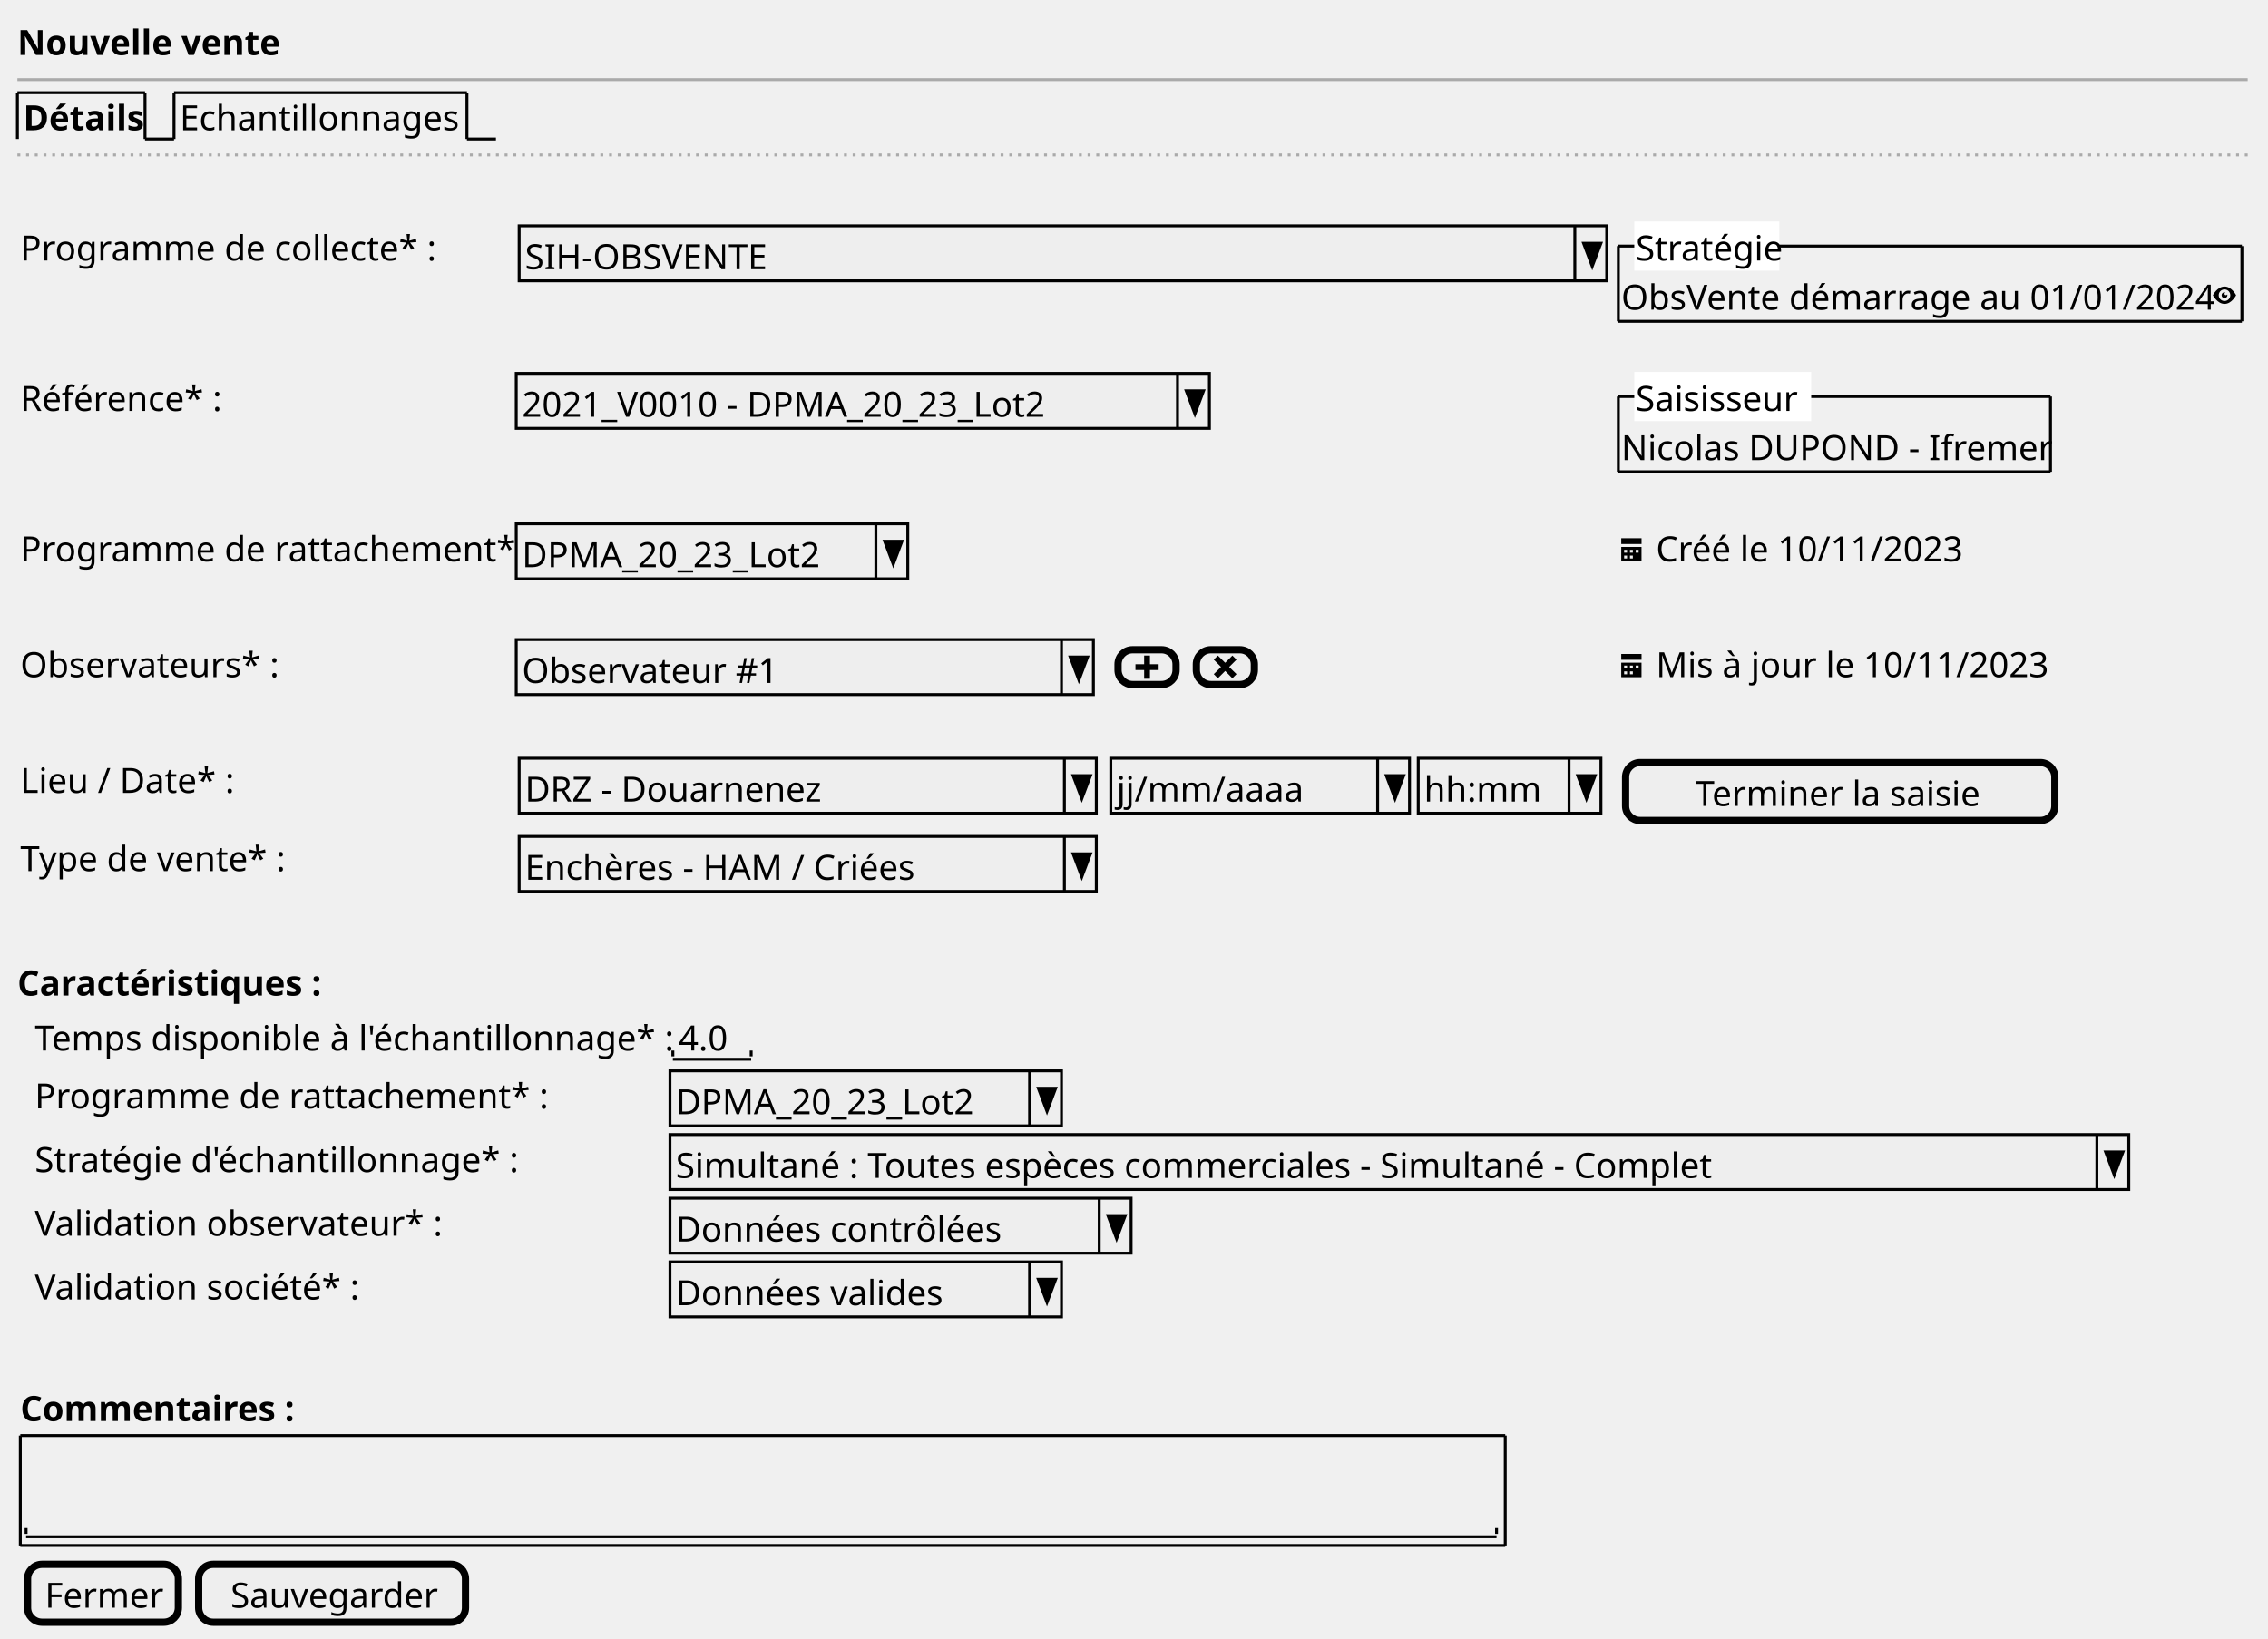
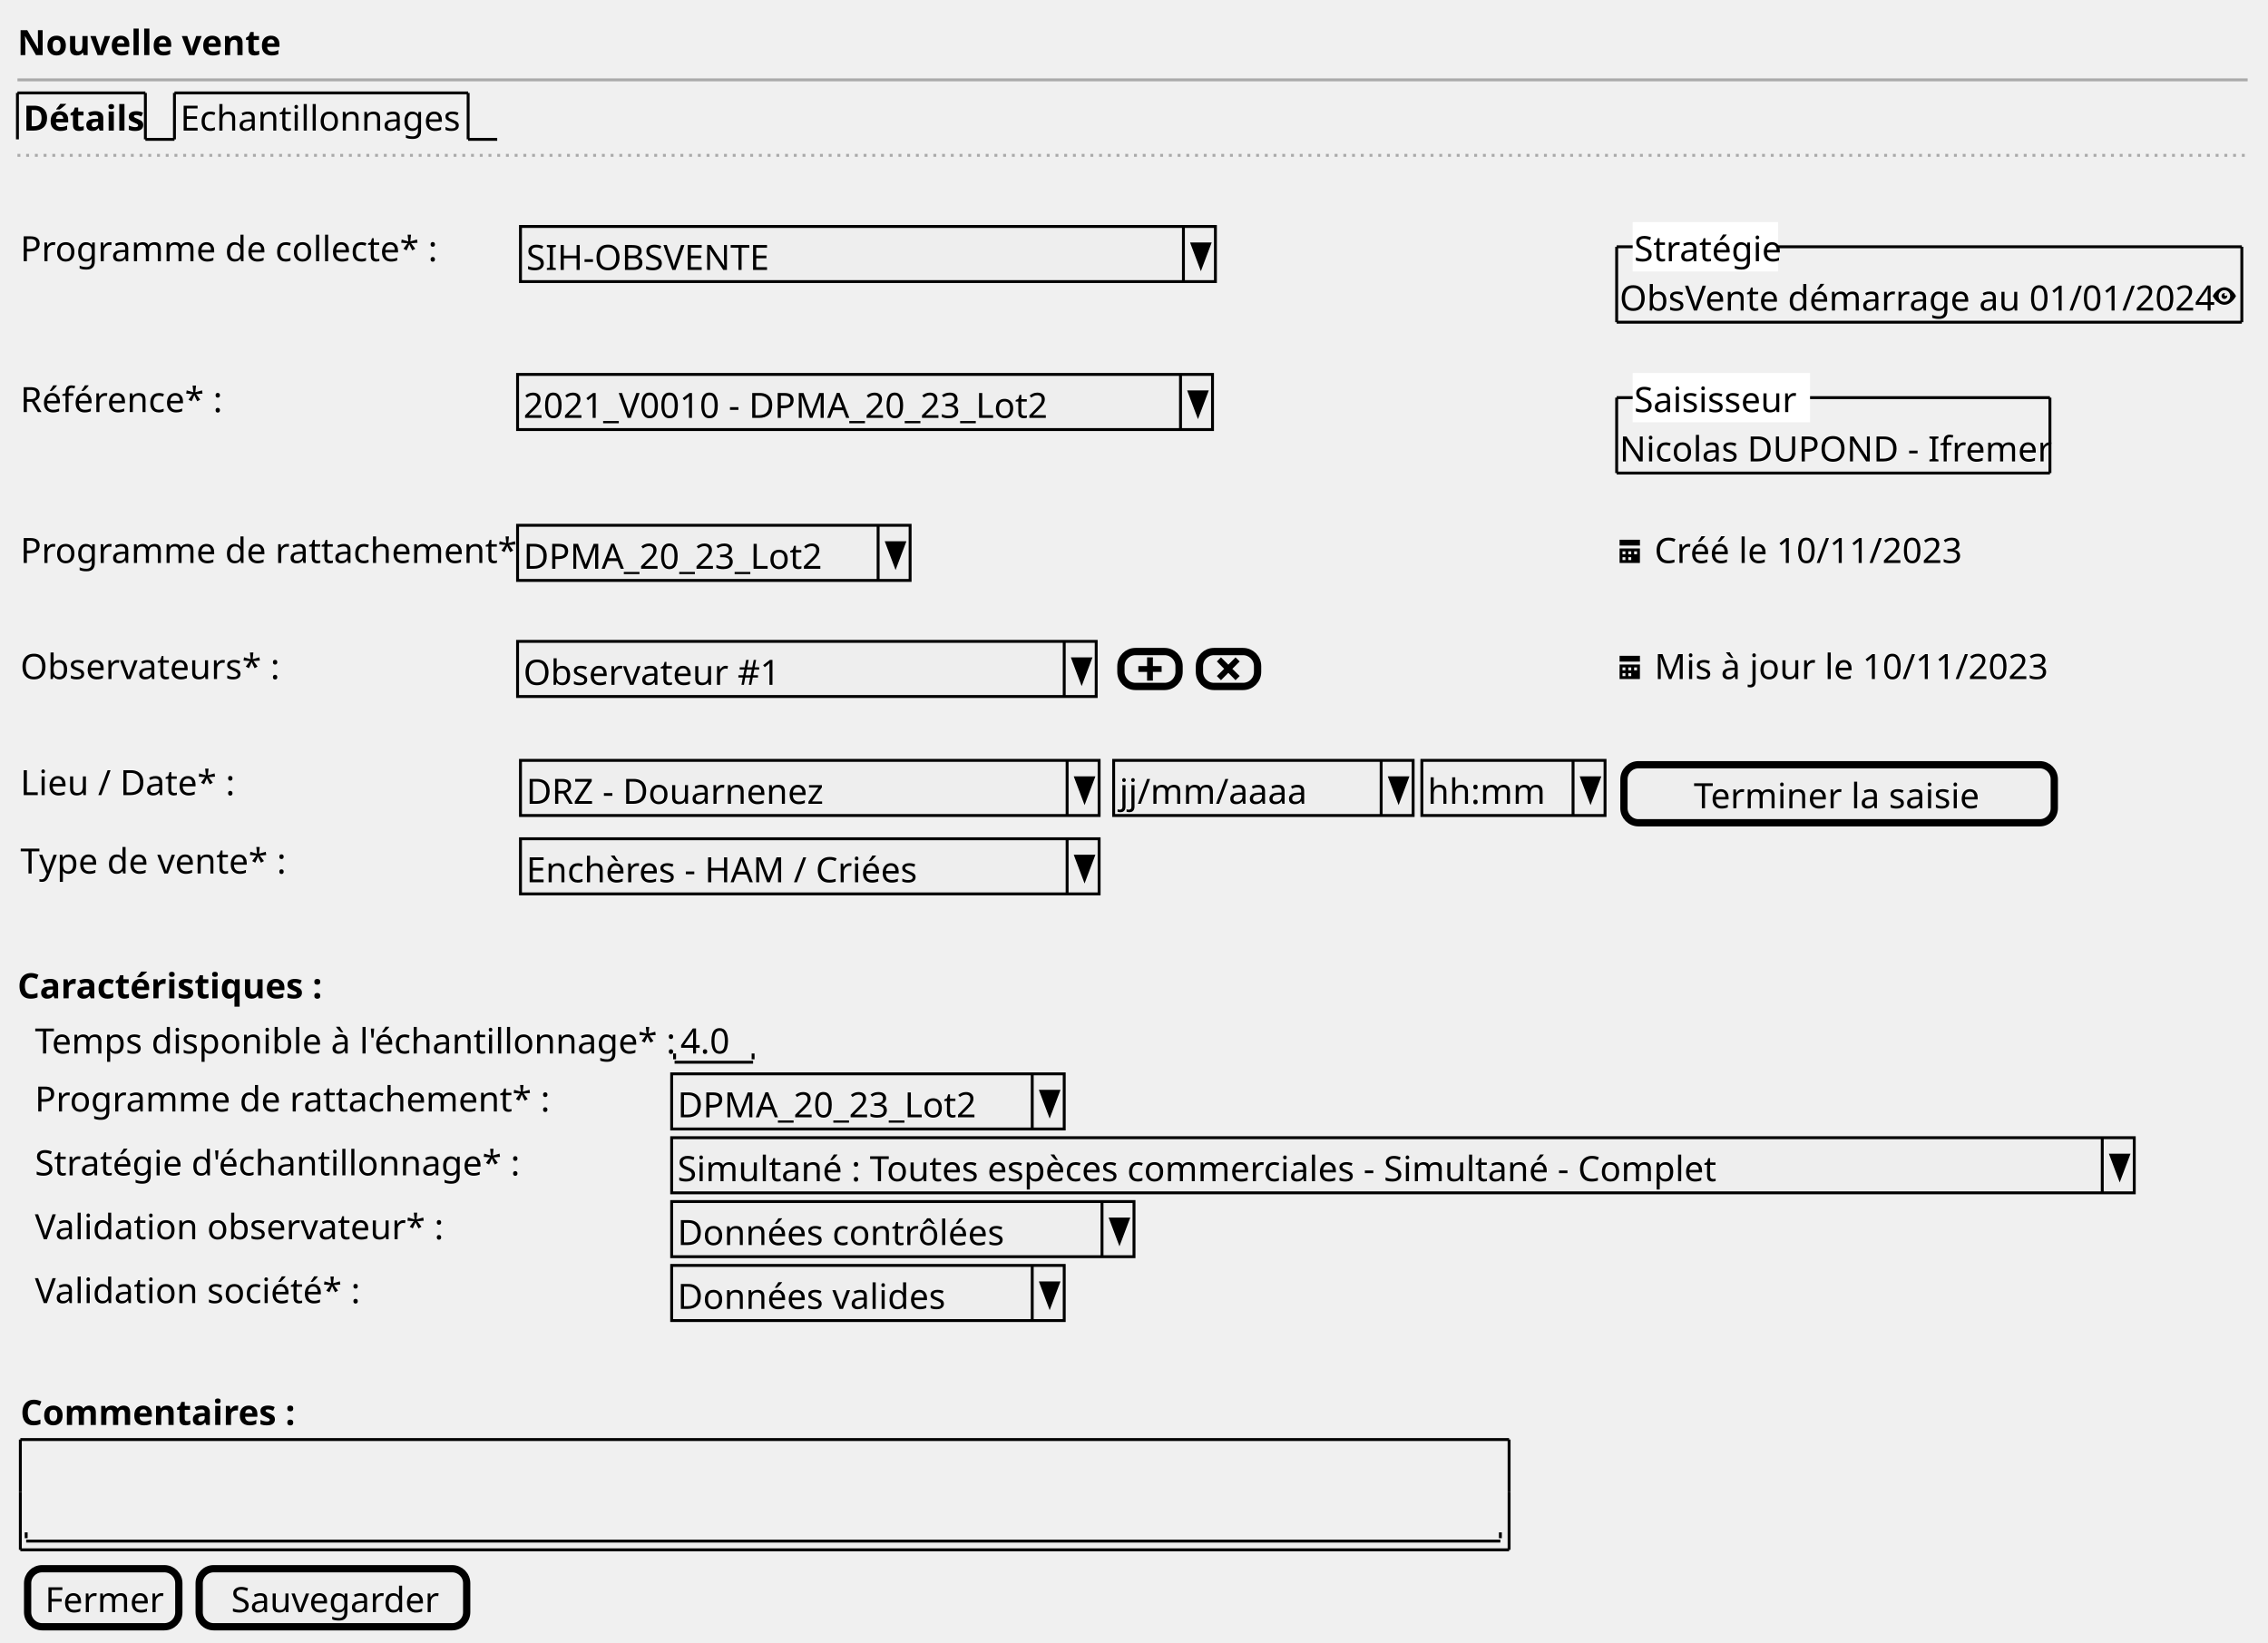
- <svg xmlns="http://www.w3.org/2000/svg" contentStyleType="text/css" height="565px" preserveAspectRatio="none" style="width:782px;height:565px;background:#FFFFFF;" version="1.1" viewBox="0 0 782 565" width="782px" zoomAndPan="magnify">
+ <svg xmlns="http://www.w3.org/2000/svg" contentStyleType="text/css" height="565px" preserveAspectRatio="none" style="width:780px;height:565px;background:#FFFFFF;" version="1.1" viewBox="0 0 780 565" width="780px" zoomAndPan="magnify">
  <defs />
  <g>
    <text fill="#000000" font-family="sans-serif" font-size="12" font-weight="bold" lengthAdjust="spacing" textLength="82" x="6" y="18.949">Nouvelle vente</text>
-     <line style="stroke:#AAAAAA;stroke-width:1.0;" x1="6" x2="775" y1="27.461" y2="27.461" />
+     <line style="stroke:#AAAAAA;stroke-width:1.0;" x1="6" x2="773" y1="27.461" y2="27.461" />
    <text fill="#000000" font-family="sans-serif" font-size="12" font-weight="bold" lengthAdjust="spacing" textLength="39" x="8" y="44.91">Détails</text>
    <line style="stroke:#000000;stroke-width:1.0;" x1="6" x2="6" y1="31.961" y2="47.922" />
    <line style="stroke:#000000;stroke-width:1.0;" x1="6" x2="50" y1="31.961" y2="31.961" />
    <line style="stroke:#000000;stroke-width:1.0;" x1="50" x2="50" y1="31.961" y2="47.922" />
    <line style="stroke:#000000;stroke-width:1.0;" x1="50" x2="60" y1="47.922" y2="47.922" />
    <text fill="#000000" font-family="sans-serif" font-size="12" lengthAdjust="spacing" textLength="96" x="62" y="44.91">Echantillonnages</text>
    <line style="stroke:#000000;stroke-width:1.0;" x1="60" x2="60" y1="31.961" y2="47.922" />
    <line style="stroke:#000000;stroke-width:1.0;" x1="60" x2="161" y1="31.961" y2="31.961" />
    <line style="stroke:#000000;stroke-width:1.0;" x1="161" x2="161" y1="31.961" y2="47.922" />
    <line style="stroke:#000000;stroke-width:1.0;" x1="161" x2="171" y1="47.922" y2="47.922" />
-     <line style="stroke:#AAAAAA;stroke-width:1.0;stroke-dasharray:1.0,2.0;" x1="6" x2="775" y1="53.422" y2="53.422" />
+     <line style="stroke:#AAAAAA;stroke-width:1.0;stroke-dasharray:1.0,2.0;" x1="6" x2="773" y1="53.422" y2="53.422" />
    <text fill="#000000" font-family="sans-serif" font-size="12" lengthAdjust="spacing" textLength="139" x="7" y="89.832">Programme de collecte* :</text>
-     <rect fill="#EEEEEE" height="18.961" style="stroke:#000000;stroke-width:1.0;" width="375" x="179" y="77.883" />
+     <rect fill="#EEEEEE" height="18.961" style="stroke:#000000;stroke-width:1.0;" width="239" x="179" y="77.883" />
    <text fill="#000000" font-family="sans-serif" font-size="12" lengthAdjust="spacing" textLength="88" x="181" y="92.832">SIH-OBSVENTE</text>
-     <line style="stroke:#000000;stroke-width:1.0;" x1="543" x2="543" y1="77.883" y2="96.844" />
-     <polygon fill="#000000" points="546,83.883,552,83.883,549,91.844" style="stroke:#000000;stroke-width:1.0;" />
-     <text fill="#000000" font-family="sans-serif" font-size="12" lengthAdjust="spacing" textLength="200" x="559" y="106.793">ObsVente démarrage au 01/01/2024</text>
-     <path d="M767.03,98.805 C764.5,98.805 763,101.805 763,101.805 C763,101.805 764.5,104.805 767.03,104.805 C769.5,104.805 771,101.805 771,101.805 C771,101.805 769.5,98.805 767.03,98.805 M767,99.805 C768.11,99.805 769,100.705 769,101.805 C769,102.915 768.11,103.805 767,103.805 C765.9,103.805 765,102.915 765,101.805 C765,100.705 765.9,99.805 767,99.805 M767,100.805 C766.45,100.805 766,101.255 766,101.805 C766,102.355 766.45,102.805 767,102.805 C767.55,102.805 768,102.355 768,101.805 C768,101.705 767.96,101.615 767.94,101.525 C767.86,101.685 767.7,101.805 767.5,101.805 C767.22,101.805 767,101.585 767,101.305 C767,101.105 767.12,100.945 767.28,100.865 C767.19,100.835 767.1,100.805 767,100.805 " fill="#000000" style="stroke:;stroke-width:0.0;stroke-dasharray:;" />
-     <line style="stroke:#000000;stroke-width:1.0;" x1="558" x2="773" y1="84.863" y2="84.863" />
-     <line style="stroke:#000000;stroke-width:1.0;" x1="558" x2="773" y1="110.805" y2="110.805" />
-     <line style="stroke:#000000;stroke-width:1.0;" x1="558" x2="558" y1="84.863" y2="110.805" />
-     <line style="stroke:#000000;stroke-width:1.0;" x1="773" x2="773" y1="84.863" y2="110.805" />
-     <rect fill="#FFFFFF" height="15.961" style="stroke:#FFFFFF;stroke-width:1.0;" width="49" x="564" y="76.883" />
-     <text fill="#000000" font-family="sans-serif" font-size="12" lengthAdjust="spacing" textLength="49" x="564" y="89.832">Stratégie</text>
+     <line style="stroke:#000000;stroke-width:1.0;" x1="407" x2="407" y1="77.883" y2="96.844" />
+     <polygon fill="#000000" points="410,83.883,416,83.883,413,91.844" style="stroke:#000000;stroke-width:1.0;" />
+     <text fill="#000000" font-family="sans-serif" font-size="12" lengthAdjust="spacing" textLength="200" x="557" y="106.793">ObsVente démarrage au 01/01/2024</text>
+     <path d="M765.03,98.805 C762.5,98.805 761,101.805 761,101.805 C761,101.805 762.5,104.805 765.03,104.805 C767.5,104.805 769,101.805 769,101.805 C769,101.805 767.5,98.805 765.03,98.805 M765,99.805 C766.11,99.805 767,100.705 767,101.805 C767,102.915 766.11,103.805 765,103.805 C763.9,103.805 763,102.915 763,101.805 C763,100.705 763.9,99.805 765,99.805 M765,100.805 C764.45,100.805 764,101.255 764,101.805 C764,102.355 764.45,102.805 765,102.805 C765.55,102.805 766,102.355 766,101.805 C766,101.705 765.96,101.615 765.94,101.525 C765.86,101.685 765.7,101.805 765.5,101.805 C765.22,101.805 765,101.585 765,101.305 C765,101.105 765.12,100.945 765.28,100.865 C765.19,100.835 765.1,100.805 765,100.805 " fill="#000000" style="stroke:;stroke-width:0.0;stroke-dasharray:;" />
+     <line style="stroke:#000000;stroke-width:1.0;" x1="556" x2="771" y1="84.863" y2="84.863" />
+     <line style="stroke:#000000;stroke-width:1.0;" x1="556" x2="771" y1="110.805" y2="110.805" />
+     <line style="stroke:#000000;stroke-width:1.0;" x1="556" x2="556" y1="84.863" y2="110.805" />
+     <line style="stroke:#000000;stroke-width:1.0;" x1="771" x2="771" y1="84.863" y2="110.805" />
+     <rect fill="#FFFFFF" height="15.961" style="stroke:#FFFFFF;stroke-width:1.0;" width="49" x="562" y="76.883" />
+     <text fill="#000000" font-family="sans-serif" font-size="12" lengthAdjust="spacing" textLength="49" x="562" y="89.832">Stratégie</text>
    <text fill="#000000" font-family="sans-serif" font-size="12" lengthAdjust="spacing" textLength="68" x="7" y="141.715">Référence* :</text>
    <rect fill="#EEEEEE" height="18.961" style="stroke:#000000;stroke-width:1.0;" width="239" x="178" y="128.766" />
    <text fill="#000000" font-family="sans-serif" font-size="12" lengthAdjust="spacing" textLength="186" x="180" y="143.715">2021_V0010 - DPMA_20_23_Lot2</text>
    <line style="stroke:#000000;stroke-width:1.0;" x1="406" x2="406" y1="128.766" y2="147.727" />
    <polygon fill="#000000" points="409,134.766,415,134.766,412,142.727" style="stroke:#000000;stroke-width:1.0;" />
-     <text fill="#000000" font-family="sans-serif" font-size="12" lengthAdjust="spacing" textLength="147" x="559" y="158.676">Nicolas DUPOND - Ifremer</text>
-     <line style="stroke:#000000;stroke-width:1.0;" x1="558" x2="707" y1="136.746" y2="136.746" />
-     <line style="stroke:#000000;stroke-width:1.0;" x1="558" x2="707" y1="162.688" y2="162.688" />
-     <line style="stroke:#000000;stroke-width:1.0;" x1="558" x2="558" y1="136.746" y2="162.688" />
-     <line style="stroke:#000000;stroke-width:1.0;" x1="707" x2="707" y1="136.746" y2="162.688" />
-     <rect fill="#FFFFFF" height="15.961" style="stroke:#FFFFFF;stroke-width:1.0;" width="60" x="564" y="128.766" />
-     <text fill="#000000" font-family="sans-serif" font-size="12" lengthAdjust="spacing" textLength="60" x="564" y="141.715">Saisisseur</text>
+     <text fill="#000000" font-family="sans-serif" font-size="12" lengthAdjust="spacing" textLength="147" x="557" y="158.676">Nicolas DUPOND - Ifremer</text>
+     <line style="stroke:#000000;stroke-width:1.0;" x1="556" x2="705" y1="136.746" y2="136.746" />
+     <line style="stroke:#000000;stroke-width:1.0;" x1="556" x2="705" y1="162.688" y2="162.688" />
+     <line style="stroke:#000000;stroke-width:1.0;" x1="556" x2="556" y1="136.746" y2="162.688" />
+     <line style="stroke:#000000;stroke-width:1.0;" x1="705" x2="705" y1="136.746" y2="162.688" />
+     <rect fill="#FFFFFF" height="15.961" style="stroke:#FFFFFF;stroke-width:1.0;" width="60" x="562" y="128.766" />
+     <text fill="#000000" font-family="sans-serif" font-size="12" lengthAdjust="spacing" textLength="60" x="562" y="141.715">Saisisseur</text>
    <text fill="#000000" font-family="sans-serif" font-size="12" lengthAdjust="spacing" textLength="169" x="7" y="193.598">Programme de rattachement* :</text>
    <rect fill="#EEEEEE" height="18.961" style="stroke:#000000;stroke-width:1.0;" width="135" x="178" y="180.648" />
    <text fill="#000000" font-family="sans-serif" font-size="12" lengthAdjust="spacing" textLength="106" x="180" y="195.598">DPMA_20_23_Lot2</text>
    <line style="stroke:#000000;stroke-width:1.0;" x1="302" x2="302" y1="180.648" y2="199.609" />
    <polygon fill="#000000" points="305,186.648,311,186.648,308,194.609" style="stroke:#000000;stroke-width:1.0;" />
-     <path d="M559,185.609 L559,187.609 L566,187.609 L566,185.609 L559,185.609 M559,188.609 L559,193.519 C559,193.569 559.04,193.609 559.09,193.609 L565.9,193.609 C565.95,193.609 565.99,193.569 565.99,193.519 L565.99,188.609 L558.99,188.609 M560,189.609 L561,189.609 L561,190.609 L560,190.609 L560,189.609 M562,189.609 L563,189.609 L563,190.609 L562,190.609 L562,189.609 M564,189.609 L565,189.609 L565,190.609 L564,190.609 L564,189.609 M560,191.609 L561,191.609 L561,192.609 L560,192.609 L560,191.609 M562,191.609 L563,191.609 L563,192.609 L562,192.609 L562,191.609 " fill="#000000" style="stroke:;stroke-width:0.0;stroke-dasharray:;" />
-     <text fill="#000000" font-family="sans-serif" font-size="12" lengthAdjust="spacing" textLength="105" x="571" y="193.598">Créé le 10/11/2023</text>
+     <path d="M557,185.609 L557,187.609 L564,187.609 L564,185.609 L557,185.609 M557,188.609 L557,193.519 C557,193.569 557.04,193.609 557.09,193.609 L563.9,193.609 C563.95,193.609 563.99,193.569 563.99,193.519 L563.99,188.609 L556.99,188.609 M558,189.609 L559,189.609 L559,190.609 L558,190.609 L558,189.609 M560,189.609 L561,189.609 L561,190.609 L560,190.609 L560,189.609 M562,189.609 L563,189.609 L563,190.609 L562,190.609 L562,189.609 M558,191.609 L559,191.609 L559,192.609 L558,192.609 L558,191.609 M560,191.609 L561,191.609 L561,192.609 L560,192.609 L560,191.609 " fill="#000000" style="stroke:;stroke-width:0.0;stroke-dasharray:;" />
+     <text fill="#000000" font-family="sans-serif" font-size="12" lengthAdjust="spacing" textLength="105" x="569" y="193.598">Créé le 10/11/2023</text>
    <text fill="#000000" font-family="sans-serif" font-size="12" lengthAdjust="spacing" textLength="85" x="7" y="233.519">Observateurs* :</text>
    <rect fill="#EEEEEE" height="18.961" style="stroke:#000000;stroke-width:1.0;" width="199" x="178" y="220.57" />
    <text fill="#000000" font-family="sans-serif" font-size="12" lengthAdjust="spacing" textLength="84" x="180" y="235.519">Observateur #1</text>
    <line style="stroke:#000000;stroke-width:1.0;" x1="366" x2="366" y1="220.57" y2="239.531" />
    <polygon fill="#000000" points="369,226.57,375,226.57,372,234.531" style="stroke:#000000;stroke-width:1.0;" />
    <rect fill="#EEEEEE" height="12" rx="5" ry="5" style="stroke:#000000;stroke-width:2.5;" width="20" x="385.5" y="224.07" />
    <path d="M394.5,226.07 L394.5,229.07 L391.5,229.07 L391.5,231.07 L394.5,231.07 L394.5,234.07 L396.5,234.07 L396.5,231.07 L399.5,231.07 L399.5,229.07 L396.5,229.07 L396.5,226.07 L394.5,226.07 " fill="#000000" style="stroke:;stroke-width:0.0;stroke-dasharray:;" />
    <rect fill="#EEEEEE" height="12" rx="5" ry="5" style="stroke:#000000;stroke-width:2.5;" width="20" x="412.5" y="224.07" />
    <path d="M419.91,226.07 L418.5,227.48 L419.22,228.2 L421,230.01 L419.22,231.79 L418.5,232.48 L419.91,233.92 L420.63,233.2 L422.44,231.39 L424.22,233.2 L424.91,233.92 L426.35,232.48 L425.63,231.79 L423.82,230.01 L425.63,228.2 L426.35,227.48 L424.91,226.07 L424.22,226.79 L422.44,228.57 L420.63,226.79 L419.91,226.07 " fill="#000000" style="stroke:;stroke-width:0.0;stroke-dasharray:;" />
-     <path d="M559,225.531 L559,227.531 L566,227.531 L566,225.531 L559,225.531 M559,228.531 L559,233.441 C559,233.491 559.04,233.531 559.09,233.531 L565.9,233.531 C565.95,233.531 565.99,233.491 565.99,233.441 L565.99,228.531 L558.99,228.531 M560,229.531 L561,229.531 L561,230.531 L560,230.531 L560,229.531 M562,229.531 L563,229.531 L563,230.531 L562,230.531 L562,229.531 M564,229.531 L565,229.531 L565,230.531 L564,230.531 L564,229.531 M560,231.531 L561,231.531 L561,232.531 L560,232.531 L560,231.531 M562,231.531 L563,231.531 L563,232.531 L562,232.531 L562,231.531 " fill="#000000" style="stroke:;stroke-width:0.0;stroke-dasharray:;" />
-     <text fill="#000000" font-family="sans-serif" font-size="12" lengthAdjust="spacing" textLength="131" x="571" y="233.519">Mis à jour le 10/11/2023</text>
+     <path d="M557,225.531 L557,227.531 L564,227.531 L564,225.531 L557,225.531 M557,228.531 L557,233.441 C557,233.491 557.04,233.531 557.09,233.531 L563.9,233.531 C563.95,233.531 563.99,233.491 563.99,233.441 L563.99,228.531 L556.99,228.531 M558,229.531 L559,229.531 L559,230.531 L558,230.531 L558,229.531 M560,229.531 L561,229.531 L561,230.531 L560,230.531 L560,229.531 M562,229.531 L563,229.531 L563,230.531 L562,230.531 L562,229.531 M558,231.531 L559,231.531 L559,232.531 L558,232.531 L558,231.531 M560,231.531 L561,231.531 L561,232.531 L560,232.531 L560,231.531 " fill="#000000" style="stroke:;stroke-width:0.0;stroke-dasharray:;" />
+     <text fill="#000000" font-family="sans-serif" font-size="12" lengthAdjust="spacing" textLength="131" x="569" y="233.519">Mis à jour le 10/11/2023</text>
    <text fill="#000000" font-family="sans-serif" font-size="12" lengthAdjust="spacing" textLength="70" x="7" y="273.441">Lieu / Date* :</text>
    <rect fill="#EEEEEE" height="18.961" style="stroke:#000000;stroke-width:1.0;" width="199" x="179" y="261.492" />
    <text fill="#000000" font-family="sans-serif" font-size="12" lengthAdjust="spacing" textLength="102" x="181" y="276.441">DRZ - Douarnenez</text>
    <line style="stroke:#000000;stroke-width:1.0;" x1="367" x2="367" y1="261.492" y2="280.453" />
    <polygon fill="#000000" points="370,267.492,376,267.492,373,275.453" style="stroke:#000000;stroke-width:1.0;" />
    <rect fill="#EEEEEE" height="18.961" style="stroke:#000000;stroke-width:1.0;" width="103" x="383" y="261.492" />
    <text fill="#000000" font-family="sans-serif" font-size="12" lengthAdjust="spacing" textLength="62" x="385" y="276.441">jj/mm/aaaa</text>
    <line style="stroke:#000000;stroke-width:1.0;" x1="475" x2="475" y1="261.492" y2="280.453" />
    <polygon fill="#000000" points="478,267.492,484,267.492,481,275.453" style="stroke:#000000;stroke-width:1.0;" />
    <rect fill="#EEEEEE" height="18.961" style="stroke:#000000;stroke-width:1.0;" width="63" x="489" y="261.492" />
    <text fill="#000000" font-family="sans-serif" font-size="12" lengthAdjust="spacing" textLength="39" x="491" y="276.441">hh:mm</text>
    <line style="stroke:#000000;stroke-width:1.0;" x1="541" x2="541" y1="261.492" y2="280.453" />
    <polygon fill="#000000" points="544,267.492,550,267.492,547,275.453" style="stroke:#000000;stroke-width:1.0;" />
-     <rect fill="#EEEEEE" height="19.961" rx="5" ry="5" style="stroke:#000000;stroke-width:2.5;" width="148" x="560.5" y="262.992" />
-     <text fill="#000000" font-family="sans-serif" font-size="12" lengthAdjust="spacing" textLength="100" x="584.5" y="277.941">Terminer la saisie</text>
+     <rect fill="#EEEEEE" height="19.961" rx="5" ry="5" style="stroke:#000000;stroke-width:2.5;" width="148" x="558.5" y="262.992" />
+     <text fill="#000000" font-family="sans-serif" font-size="12" lengthAdjust="spacing" textLength="100" x="582.5" y="277.941">Terminer la saisie</text>
    <text fill="#000000" font-family="sans-serif" font-size="12" lengthAdjust="spacing" textLength="86" x="7" y="300.402">Type de vente* :</text>
    <rect fill="#EEEEEE" height="18.961" style="stroke:#000000;stroke-width:1.0;" width="199" x="179" y="288.453" />
    <text fill="#000000" font-family="sans-serif" font-size="12" lengthAdjust="spacing" textLength="134" x="181" y="303.402">Enchères - HAM / Criées</text>
    <line style="stroke:#000000;stroke-width:1.0;" x1="367" x2="367" y1="288.453" y2="307.414" />
    <polygon fill="#000000" points="370,294.453,376,294.453,373,302.414" style="stroke:#000000;stroke-width:1.0;" />
    <text fill="#000000" font-family="sans-serif" font-size="12" font-weight="bold" lengthAdjust="spacing" textLength="101" x="6" y="343.324">Caractéristiques :</text>
    <text fill="#000000" font-family="sans-serif" font-size="12" lengthAdjust="spacing" textLength="217" x="12" y="362.285">Temps disponible à l'échantillonnage* :</text>
    <text fill="#000000" font-family="sans-serif" font-size="12" lengthAdjust="spacing" textLength="17" x="234" y="362.285">4.0</text>
    <line style="stroke:#000000;stroke-width:1.0;" x1="232" x2="259" y1="365.297" y2="365.297" />
    <line style="stroke:#000000;stroke-width:1.0;" x1="232" x2="232" y1="362.297" y2="364.297" />
    <line style="stroke:#000000;stroke-width:1.0;" x1="259" x2="259" y1="362.297" y2="364.297" />
    <text fill="#000000" font-family="sans-serif" font-size="12" lengthAdjust="spacing" textLength="169" x="12" y="382.246">Programme de rattachement* :</text>
    <rect fill="#EEEEEE" height="18.961" style="stroke:#000000;stroke-width:1.0;" width="135" x="231" y="369.297" />
    <text fill="#000000" font-family="sans-serif" font-size="12" lengthAdjust="spacing" textLength="106" x="233" y="384.246">DPMA_20_23_Lot2</text>
    <line style="stroke:#000000;stroke-width:1.0;" x1="355" x2="355" y1="369.297" y2="388.258" />
    <polygon fill="#000000" points="358,375.297,364,375.297,361,383.258" style="stroke:#000000;stroke-width:1.0;" />
    <text fill="#000000" font-family="sans-serif" font-size="12" lengthAdjust="spacing" textLength="160" x="12" y="404.207">Stratégie d'échantillonnage* :</text>
    <rect fill="#EEEEEE" height="18.961" style="stroke:#000000;stroke-width:1.0;" width="503" x="231" y="391.258" />
    <text fill="#000000" font-family="sans-serif" font-size="12" lengthAdjust="spacing" textLength="359" x="233" y="406.207">Simultané : Toutes espèces commerciales - Simultané - Complet</text>
    <line style="stroke:#000000;stroke-width:1.0;" x1="723" x2="723" y1="391.258" y2="410.219" />
    <polygon fill="#000000" points="726,397.258,732,397.258,729,405.219" style="stroke:#000000;stroke-width:1.0;" />
    <text fill="#000000" font-family="sans-serif" font-size="12" lengthAdjust="spacing" textLength="133" x="12" y="426.168">Validation observateur* :</text>
    <rect fill="#EEEEEE" height="18.961" style="stroke:#000000;stroke-width:1.0;" width="159" x="231" y="413.219" />
    <text fill="#000000" font-family="sans-serif" font-size="12" lengthAdjust="spacing" textLength="112" x="233" y="428.168">Données contrôlées</text>
    <line style="stroke:#000000;stroke-width:1.0;" x1="379" x2="379" y1="413.219" y2="432.18" />
    <polygon fill="#000000" points="382,419.219,388,419.219,385,427.18" style="stroke:#000000;stroke-width:1.0;" />
    <text fill="#000000" font-family="sans-serif" font-size="12" lengthAdjust="spacing" textLength="108" x="12" y="448.129">Validation société* :</text>
    <rect fill="#EEEEEE" height="18.961" style="stroke:#000000;stroke-width:1.0;" width="135" x="231" y="435.18" />
    <text fill="#000000" font-family="sans-serif" font-size="12" lengthAdjust="spacing" textLength="93" x="233" y="450.129">Données valides</text>
    <line style="stroke:#000000;stroke-width:1.0;" x1="355" x2="355" y1="435.18" y2="454.141" />
    <polygon fill="#000000" points="358,441.18,364,441.18,361,449.141" style="stroke:#000000;stroke-width:1.0;" />
    <text fill="#000000" font-family="sans-serif" font-size="12" font-weight="bold" lengthAdjust="spacing" textLength="90" x="7" y="490.051">Commentaires :</text>
    <text fill="#000000" font-family="sans-serif" font-size="12" lengthAdjust="spacing" textLength="3" x="11" y="526.973"> </text>
    <line style="stroke:#000000;stroke-width:1.0;" x1="9" x2="516" y1="529.984" y2="529.984" />
    <line style="stroke:#000000;stroke-width:1.0;" x1="9" x2="9" y1="526.984" y2="528.984" />
    <line style="stroke:#000000;stroke-width:1.0;" x1="516" x2="516" y1="526.984" y2="528.984" />
    <line style="stroke:#000000;stroke-width:1.0;" x1="7" x2="519" y1="495.062" y2="495.062" />
    <line style="stroke:#000000;stroke-width:1.0;" x1="7" x2="519" y1="532.984" y2="532.984" />
    <line style="stroke:#000000;stroke-width:1.0;" x1="7" x2="7" y1="495.062" y2="513.023" />
    <line style="stroke:#000000;stroke-width:1.0;" x1="519" x2="519" y1="513.023" y2="532.984" />
    <line style="stroke:#000000;stroke-width:1.0;" x1="519" x2="519" y1="495.062" y2="513.023" />
    <line style="stroke:#000000;stroke-width:1.0;" x1="7" x2="7" y1="513.023" y2="532.984" />
    <rect fill="#EEEEEE" height="19.961" rx="5" ry="5" style="stroke:#000000;stroke-width:2.5;" width="52" x="9.5" y="539.484" />
    <text fill="#000000" font-family="sans-serif" font-size="12" lengthAdjust="spacing" textLength="40" x="15.5" y="554.434">Fermer</text>
    <rect fill="#EEEEEE" height="19.961" rx="5" ry="5" style="stroke:#000000;stroke-width:2.5;" width="92" x="68.5" y="539.484" />
    <text fill="#000000" font-family="sans-serif" font-size="12" lengthAdjust="spacing" textLength="70" x="79.5" y="554.434">Sauvegarder</text>
  </g>
</svg>
